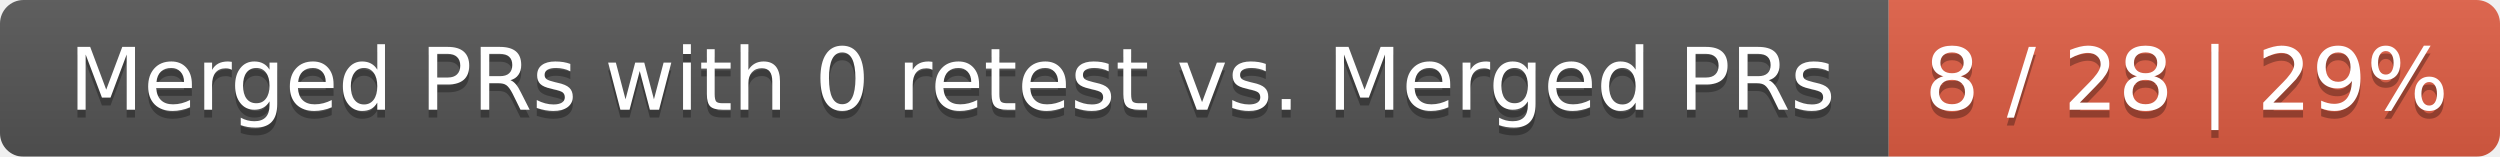
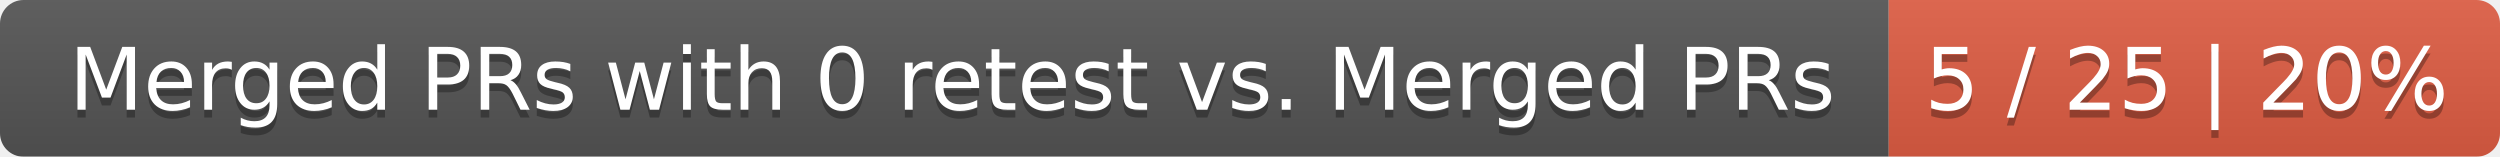
<svg xmlns="http://www.w3.org/2000/svg" width="319" height="20">
  <linearGradient id="smooth" x2="0" y2="100%">
    <stop offset="0" stop-color="#bbb" stop-opacity=".1" />
    <stop offset="1" stop-opacity=".1" />
  </linearGradient>
  <mask id="round">
    <rect width="319" height="20" rx="3" fill="#fff" />
  </mask>
  <g mask="url(#round)">
    <rect width="241" height="20" fill="#555" />
    <rect x="241" width="78" height="20" fill="#e05d44" />
    <rect width="319" height="20" fill="url(#smooth)" />
  </g>
  <g fill="#fff" text-anchor="middle" font-family="DejaVu Sans,Verdana,Geneva,sans-serif" font-size="11">
    <text x="121.5" y="15" fill="#010101" fill-opacity=".3">Merged PRs with 0 retest vs. Merged PRs</text>
    <text x="121.5" y="14">Merged PRs with 0 retest vs. Merged PRs</text>
-     <text x="279" y="15" fill="#010101" fill-opacity=".3">8 / 28 | 29%</text>
-     <text x="279" y="14">8 / 28 | 29%</text>
+     <text x="279" y="15" fill="#010101" fill-opacity=".3">5 / 25 | 20%</text>
+     <text x="279" y="14">5 / 25 | 20%</text>
  </g>
</svg>
